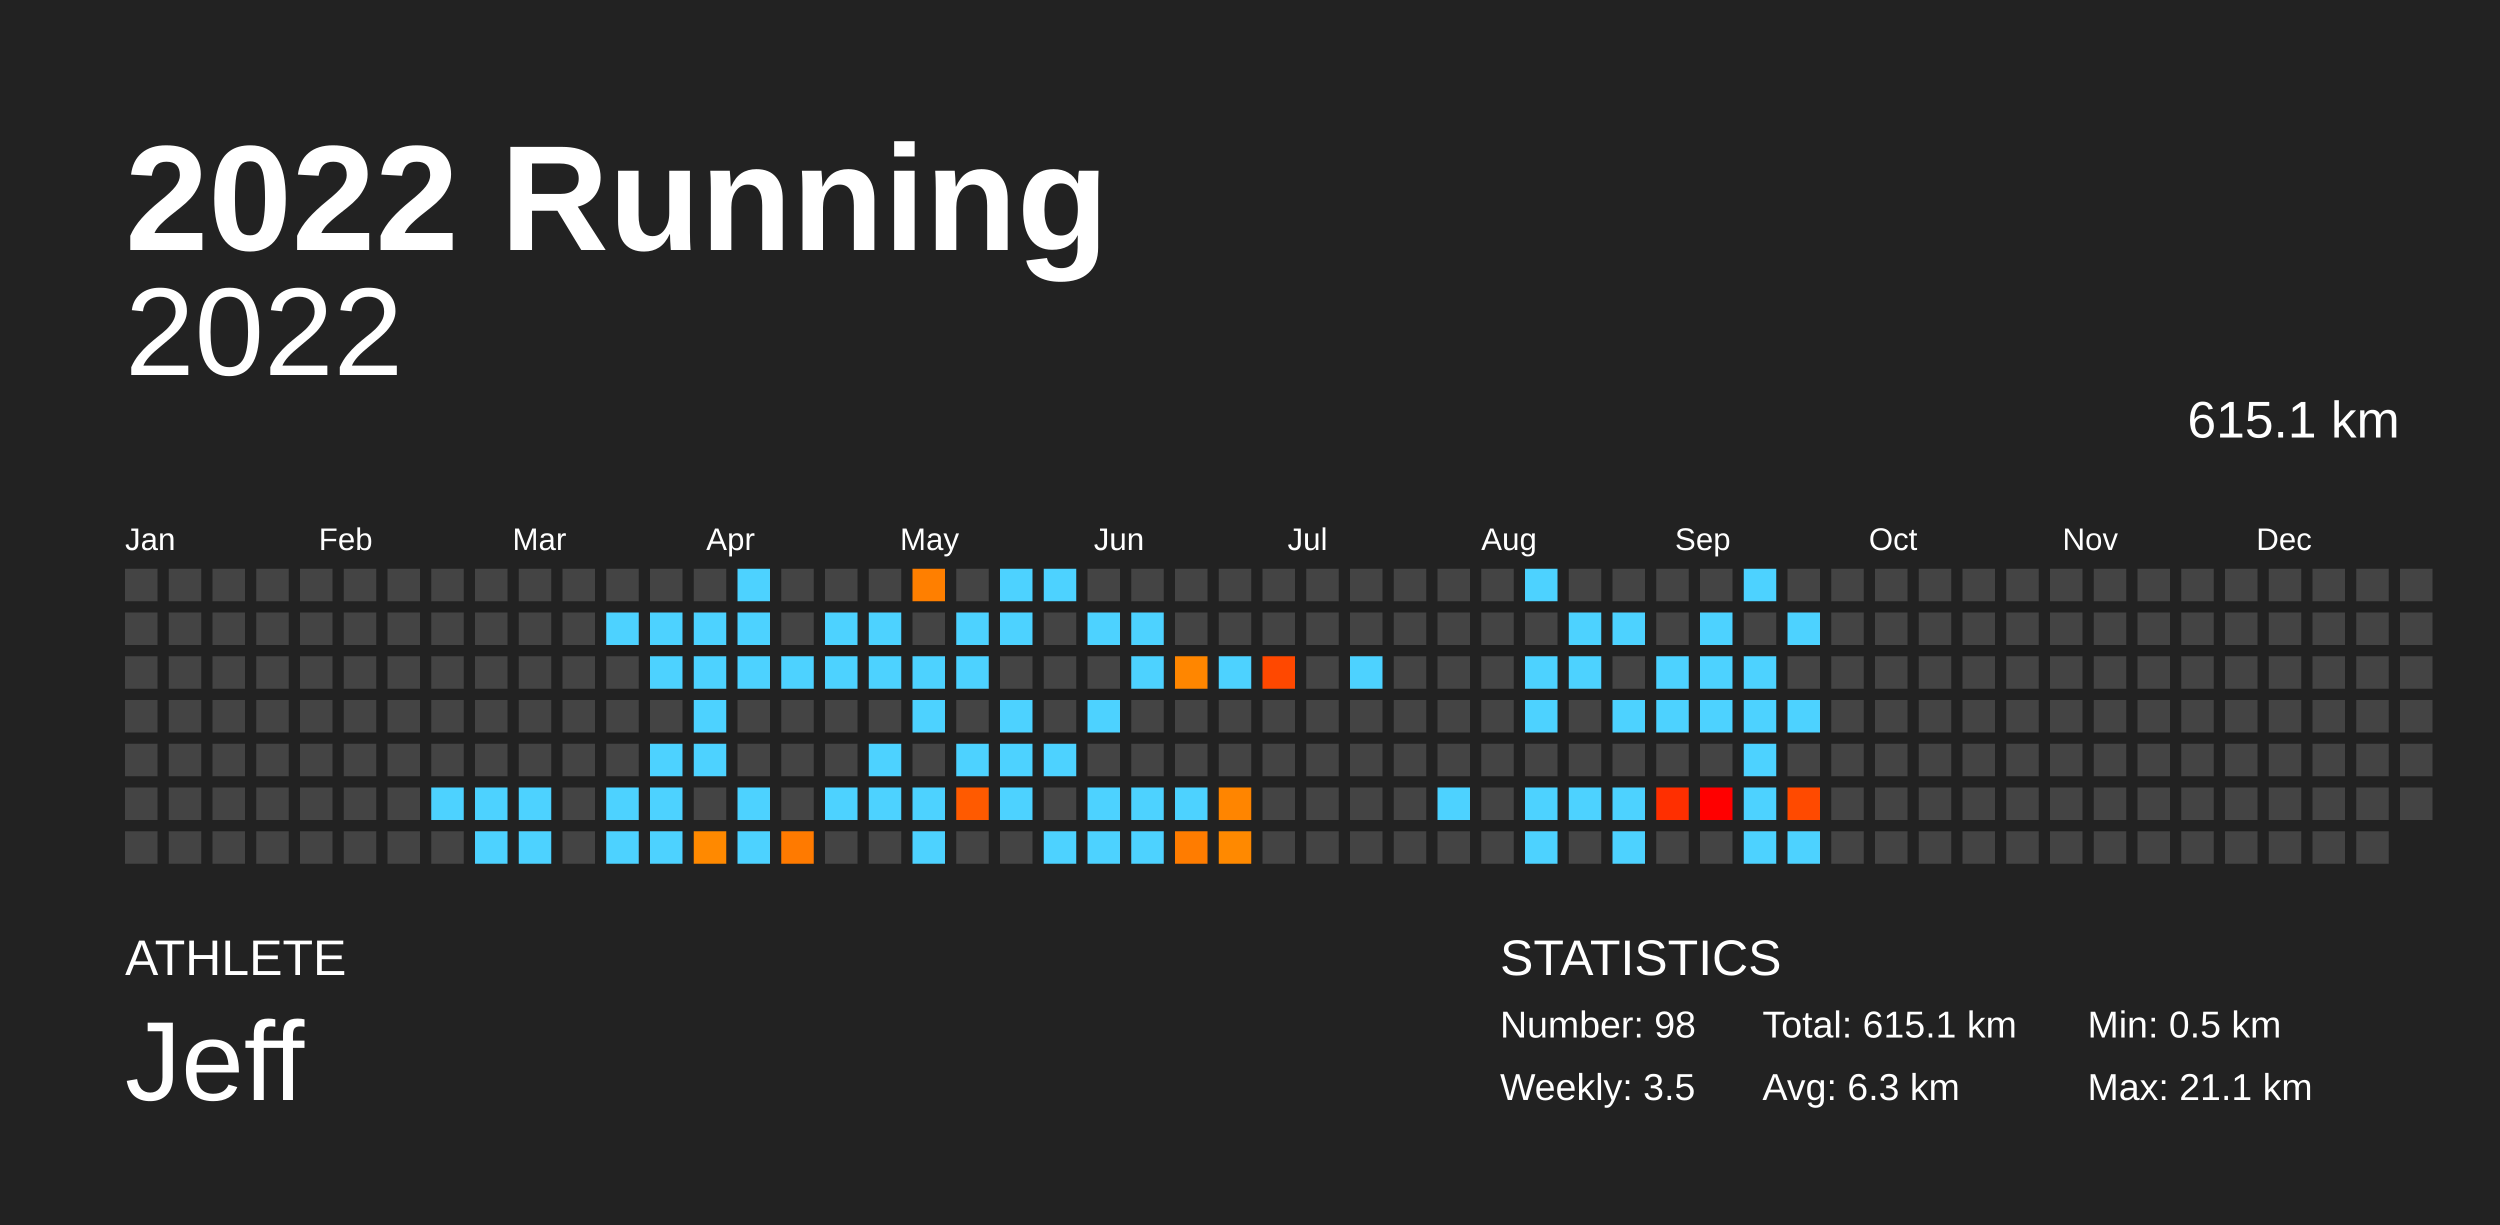
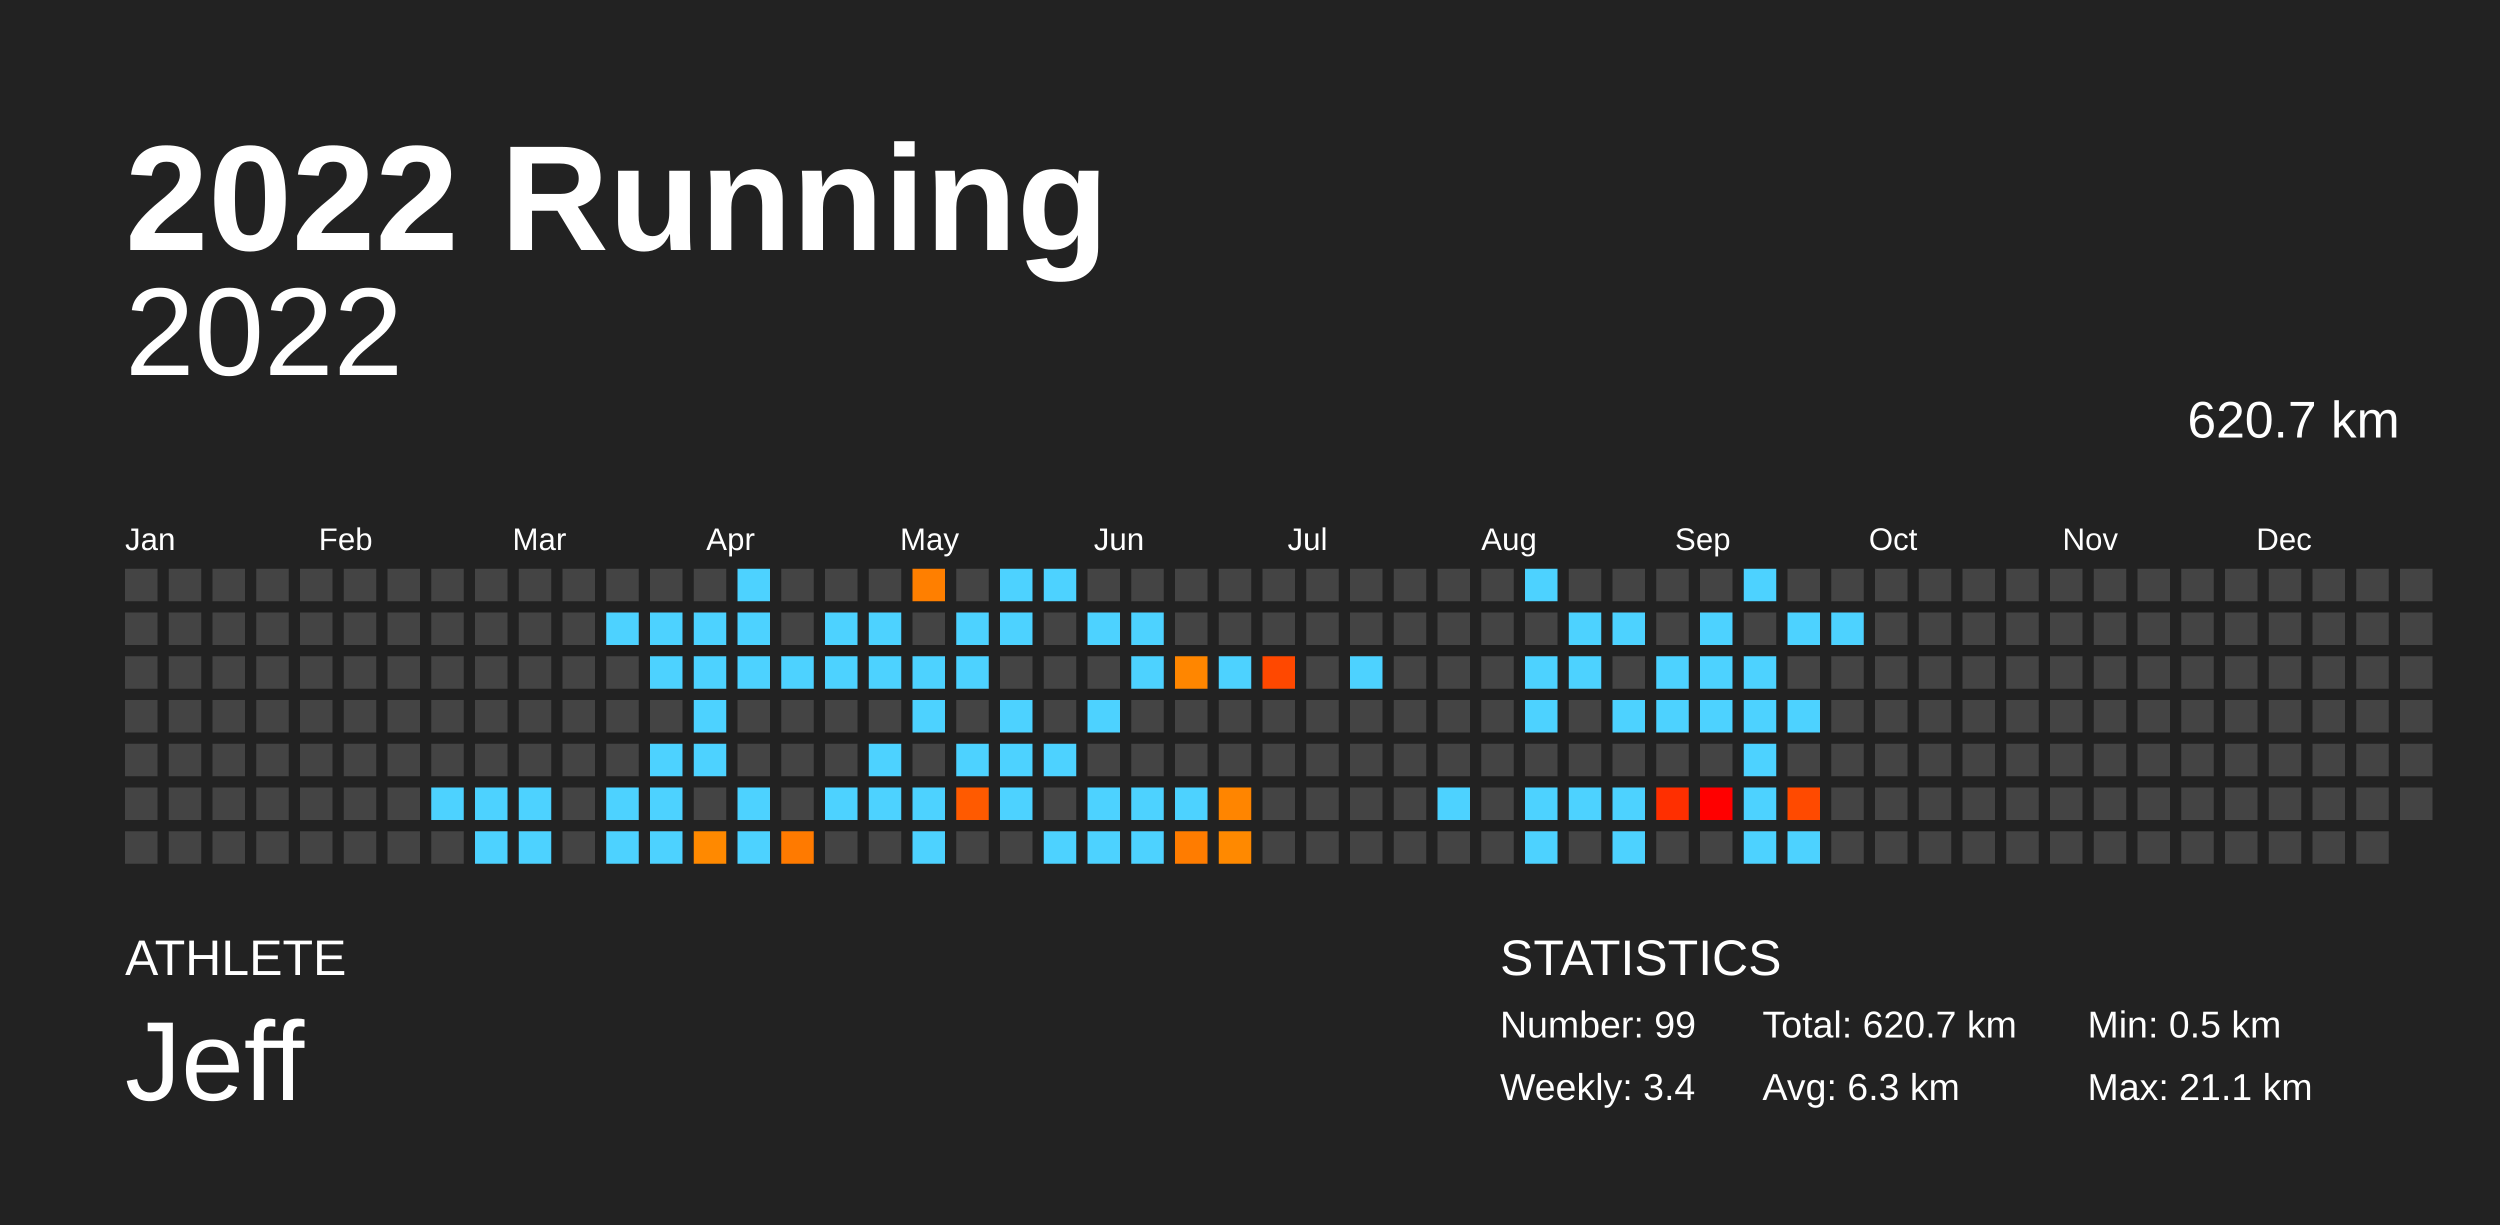
<svg xmlns="http://www.w3.org/2000/svg" baseProfile="full" height="98mm" version="1.1" viewBox="0,0,200,98" width="200mm">
  <defs />
  <rect fill="#222222" height="98" width="200" x="0" y="0" />
  <text fill="#FFFFFF" style="font-size:12px; font-family:Arial; font-weight:bold;" x="10" y="20">2022 Running</text>
  <text fill="#FFFFFF" style="font-size:4px; font-family:Arial" x="10" y="78">ATHLETE</text>
  <text fill="#FFFFFF" style="font-size:9px; font-family:Arial" x="10" y="88">Jeff</text>
  <text fill="#FFFFFF" style="font-size:4px; font-family:Arial" x="120" y="78">STATISTICS</text>
-   <text fill="#FFFFFF" style="font-size:3px; font-family:Arial" x="120" y="83">Number: 98</text>
-   <text fill="#FFFFFF" style="font-size:3px; font-family:Arial" x="120" y="88">Weekly: 3.5</text>
-   <text fill="#FFFFFF" style="font-size:3px; font-family:Arial" x="141" y="83">Total: 615.1 km</text>
+   <text fill="#FFFFFF" style="font-size:3px; font-family:Arial" x="120" y="83">Number: 99</text>
+   <text fill="#FFFFFF" style="font-size:3px; font-family:Arial" x="120" y="88">Weekly: 3.4</text>
+   <text fill="#FFFFFF" style="font-size:3px; font-family:Arial" x="141" y="83">Total: 620.7 km</text>
  <text fill="#FFFFFF" style="font-size:3px; font-family:Arial" x="141" y="88">Avg: 6.3 km</text>
  <text fill="#FFFFFF" style="font-size:3px; font-family:Arial" x="167" y="83">Min: 0.5 km</text>
  <text fill="#FFFFFF" style="font-size:3px; font-family:Arial" x="167" y="88">Max: 21.1 km</text>
  <text alignment-baseline="hanging" fill="#FFFFFF" style="font-size:10.0px; font-family:Arial;" x="10" y="30">2022</text>
-   <text alignment-baseline="hanging" fill="#FFFFFF" style="font-size:4.125px; font-family:Arial;" x="175" y="35">615.1 km</text>
+   <text alignment-baseline="hanging" fill="#FFFFFF" style="font-size:4.125px; font-family:Arial;" x="175" y="35">620.7 km</text>
  <text fill="#FFFFFF" style="font-size:2.5px; font-family:Arial" x="10.0" y="44">Jan</text>
  <text fill="#FFFFFF" style="font-size:2.5px; font-family:Arial" x="25.5" y="44">Feb</text>
  <text fill="#FFFFFF" style="font-size:2.5px; font-family:Arial" x="41.0" y="44">Mar</text>
  <text fill="#FFFFFF" style="font-size:2.5px; font-family:Arial" x="56.5" y="44">Apr</text>
  <text fill="#FFFFFF" style="font-size:2.5px; font-family:Arial" x="72.0" y="44">May</text>
  <text fill="#FFFFFF" style="font-size:2.5px; font-family:Arial" x="87.5" y="44">Jun</text>
  <text fill="#FFFFFF" style="font-size:2.5px; font-family:Arial" x="103.0" y="44">Jul</text>
  <text fill="#FFFFFF" style="font-size:2.5px; font-family:Arial" x="118.5" y="44">Aug</text>
  <text fill="#FFFFFF" style="font-size:2.5px; font-family:Arial" x="134.0" y="44">Sep</text>
  <text fill="#FFFFFF" style="font-size:2.5px; font-family:Arial" x="149.5" y="44">Oct</text>
  <text fill="#FFFFFF" style="font-size:2.5px; font-family:Arial" x="165.0" y="44">Nov</text>
  <text fill="#FFFFFF" style="font-size:2.5px; font-family:Arial" x="180.5" y="44">Dec</text>
  <rect fill="#444444" height="2.6" width="2.6" x="10.0" y="45.5" />
  <rect fill="#444444" height="2.6" width="2.6" x="10.0" y="49.0" />
  <rect fill="#444444" height="2.6" width="2.6" x="10.0" y="52.5" />
  <rect fill="#444444" height="2.6" width="2.6" x="10.0" y="56.0" />
  <rect fill="#444444" height="2.6" width="2.6" x="10.0" y="59.5" />
  <rect fill="#444444" height="2.6" width="2.6" x="10.0" y="63.0" />
  <rect fill="#444444" height="2.6" width="2.6" x="10.0" y="66.5" />
  <rect fill="#444444" height="2.6" width="2.6" x="13.5" y="45.5" />
  <rect fill="#444444" height="2.6" width="2.6" x="13.5" y="49.0" />
  <rect fill="#444444" height="2.6" width="2.6" x="13.5" y="52.5" />
  <rect fill="#444444" height="2.6" width="2.6" x="13.5" y="56.0" />
  <rect fill="#444444" height="2.6" width="2.6" x="13.5" y="59.5" />
  <rect fill="#444444" height="2.6" width="2.6" x="13.5" y="63.0" />
  <rect fill="#444444" height="2.6" width="2.6" x="13.5" y="66.5" />
  <rect fill="#444444" height="2.6" width="2.6" x="17.0" y="45.5" />
  <rect fill="#444444" height="2.6" width="2.6" x="17.0" y="49.0" />
  <rect fill="#444444" height="2.6" width="2.6" x="17.0" y="52.5" />
  <rect fill="#444444" height="2.6" width="2.6" x="17.0" y="56.0" />
  <rect fill="#444444" height="2.6" width="2.6" x="17.0" y="59.5" />
  <rect fill="#444444" height="2.6" width="2.6" x="17.0" y="63.0" />
  <rect fill="#444444" height="2.6" width="2.6" x="17.0" y="66.5" />
  <rect fill="#444444" height="2.6" width="2.6" x="20.5" y="45.5" />
  <rect fill="#444444" height="2.6" width="2.6" x="20.5" y="49.0" />
  <rect fill="#444444" height="2.6" width="2.6" x="20.5" y="52.5" />
  <rect fill="#444444" height="2.6" width="2.6" x="20.5" y="56.0" />
  <rect fill="#444444" height="2.6" width="2.6" x="20.5" y="59.5" />
  <rect fill="#444444" height="2.6" width="2.6" x="20.5" y="63.0" />
  <rect fill="#444444" height="2.6" width="2.6" x="20.5" y="66.5" />
  <rect fill="#444444" height="2.6" width="2.6" x="24.0" y="45.5" />
  <rect fill="#444444" height="2.6" width="2.6" x="24.0" y="49.0" />
  <rect fill="#444444" height="2.6" width="2.6" x="24.0" y="52.5" />
  <rect fill="#444444" height="2.6" width="2.6" x="24.0" y="56.0" />
  <rect fill="#444444" height="2.6" width="2.6" x="24.0" y="59.5" />
  <rect fill="#444444" height="2.6" width="2.6" x="24.0" y="63.0" />
  <rect fill="#444444" height="2.6" width="2.6" x="24.0" y="66.5" />
  <rect fill="#444444" height="2.6" width="2.6" x="27.5" y="45.5" />
  <rect fill="#444444" height="2.6" width="2.6" x="27.5" y="49.0" />
  <rect fill="#444444" height="2.6" width="2.6" x="27.5" y="52.5" />
  <rect fill="#444444" height="2.6" width="2.6" x="27.5" y="56.0" />
  <rect fill="#444444" height="2.6" width="2.6" x="27.5" y="59.5" />
  <rect fill="#444444" height="2.6" width="2.6" x="27.5" y="63.0" />
  <rect fill="#444444" height="2.6" width="2.6" x="27.5" y="66.5" />
  <rect fill="#444444" height="2.6" width="2.6" x="31.0" y="45.5" />
  <rect fill="#444444" height="2.6" width="2.6" x="31.0" y="49.0" />
  <rect fill="#444444" height="2.6" width="2.6" x="31.0" y="52.5" />
  <rect fill="#444444" height="2.6" width="2.6" x="31.0" y="56.0" />
  <rect fill="#444444" height="2.6" width="2.6" x="31.0" y="59.5" />
  <rect fill="#444444" height="2.6" width="2.6" x="31.0" y="63.0" />
  <rect fill="#444444" height="2.6" width="2.6" x="31.0" y="66.5" />
  <rect fill="#444444" height="2.6" width="2.6" x="34.5" y="45.5" />
  <rect fill="#444444" height="2.6" width="2.6" x="34.5" y="49.0" />
  <rect fill="#444444" height="2.6" width="2.6" x="34.5" y="52.5" />
  <rect fill="#444444" height="2.6" width="2.6" x="34.5" y="56.0" />
  <rect fill="#444444" height="2.6" width="2.6" x="34.5" y="59.5" />
  <rect fill="#4dd2ff" height="2.6" width="2.6" x="34.5" y="63.0" />
  <rect fill="#444444" height="2.6" width="2.6" x="34.5" y="66.5" />
  <rect fill="#444444" height="2.6" width="2.6" x="38.0" y="45.5" />
  <rect fill="#444444" height="2.6" width="2.6" x="38.0" y="49.0" />
  <rect fill="#444444" height="2.6" width="2.6" x="38.0" y="52.5" />
  <rect fill="#444444" height="2.6" width="2.6" x="38.0" y="56.0" />
  <rect fill="#444444" height="2.6" width="2.6" x="38.0" y="59.5" />
  <rect fill="#4dd2ff" height="2.6" width="2.6" x="38.0" y="63.0" />
  <rect fill="#4dd2ff" height="2.6" width="2.6" x="38.0" y="66.5" />
  <rect fill="#444444" height="2.6" width="2.6" x="41.5" y="45.5" />
  <rect fill="#444444" height="2.6" width="2.6" x="41.5" y="49.0" />
  <rect fill="#444444" height="2.6" width="2.6" x="41.5" y="52.5" />
  <rect fill="#444444" height="2.6" width="2.6" x="41.5" y="56.0" />
  <rect fill="#444444" height="2.6" width="2.6" x="41.5" y="59.5" />
  <rect fill="#4dd2ff" height="2.6" width="2.6" x="41.5" y="63.0" />
  <rect fill="#4dd2ff" height="2.6" width="2.6" x="41.5" y="66.5" />
  <rect fill="#444444" height="2.6" width="2.6" x="45.0" y="45.5" />
  <rect fill="#444444" height="2.6" width="2.6" x="45.0" y="49.0" />
  <rect fill="#444444" height="2.6" width="2.6" x="45.0" y="52.5" />
  <rect fill="#444444" height="2.6" width="2.6" x="45.0" y="56.0" />
  <rect fill="#444444" height="2.6" width="2.6" x="45.0" y="59.5" />
  <rect fill="#444444" height="2.6" width="2.6" x="45.0" y="63.0" />
  <rect fill="#444444" height="2.6" width="2.6" x="45.0" y="66.5" />
  <rect fill="#444444" height="2.6" width="2.6" x="48.5" y="45.5" />
  <rect fill="#4dd2ff" height="2.6" width="2.6" x="48.5" y="49.0" />
  <rect fill="#444444" height="2.6" width="2.6" x="48.5" y="52.5" />
  <rect fill="#444444" height="2.6" width="2.6" x="48.5" y="56.0" />
  <rect fill="#444444" height="2.6" width="2.6" x="48.5" y="59.5" />
  <rect fill="#4dd2ff" height="2.6" width="2.6" x="48.5" y="63.0" />
  <rect fill="#4dd2ff" height="2.6" width="2.6" x="48.5" y="66.5" />
  <rect fill="#444444" height="2.6" width="2.6" x="52.0" y="45.5" />
  <rect fill="#4dd2ff" height="2.6" width="2.6" x="52.0" y="49.0" />
  <rect fill="#4dd2ff" height="2.6" width="2.6" x="52.0" y="52.5" />
  <rect fill="#444444" height="2.6" width="2.6" x="52.0" y="56.0" />
  <rect fill="#4dd2ff" height="2.6" width="2.6" x="52.0" y="59.5" />
  <rect fill="#4dd2ff" height="2.6" width="2.6" x="52.0" y="63.0" />
  <rect fill="#4dd2ff" height="2.6" width="2.6" x="52.0" y="66.5" />
  <rect fill="#444444" height="2.6" width="2.6" x="55.5" y="45.5" />
  <rect fill="#4dd2ff" height="2.6" width="2.6" x="55.5" y="49.0" />
  <rect fill="#4dd2ff" height="2.6" width="2.6" x="55.5" y="52.5" />
  <rect fill="#4dd2ff" height="2.6" width="2.6" x="55.5" y="56.0" />
  <rect fill="#4dd2ff" height="2.6" width="2.6" x="55.5" y="59.5" />
  <rect fill="#444444" height="2.6" width="2.6" x="55.5" y="63.0" />
  <rect fill="#ff8900" height="2.6" width="2.6" x="55.5" y="66.5" />
  <rect fill="#4dd2ff" height="2.6" width="2.6" x="59.0" y="45.5" />
  <rect fill="#4dd2ff" height="2.6" width="2.6" x="59.0" y="49.0" />
  <rect fill="#4dd2ff" height="2.6" width="2.6" x="59.0" y="52.5" />
  <rect fill="#444444" height="2.6" width="2.6" x="59.0" y="56.0" />
  <rect fill="#444444" height="2.6" width="2.6" x="59.0" y="59.5" />
  <rect fill="#4dd2ff" height="2.6" width="2.6" x="59.0" y="63.0" />
  <rect fill="#4dd2ff" height="2.6" width="2.6" x="59.0" y="66.5" />
  <rect fill="#444444" height="2.6" width="2.6" x="62.5" y="45.5" />
  <rect fill="#444444" height="2.6" width="2.6" x="62.5" y="49.0" />
  <rect fill="#4dd2ff" height="2.6" width="2.6" x="62.5" y="52.5" />
  <rect fill="#444444" height="2.6" width="2.6" x="62.5" y="56.0" />
  <rect fill="#444444" height="2.6" width="2.6" x="62.5" y="59.5" />
  <rect fill="#444444" height="2.6" width="2.6" x="62.5" y="63.0" />
  <rect fill="#ff7a00" height="2.6" width="2.6" x="62.5" y="66.5" />
  <rect fill="#444444" height="2.6" width="2.6" x="66.0" y="45.5" />
  <rect fill="#4dd2ff" height="2.6" width="2.6" x="66.0" y="49.0" />
  <rect fill="#4dd2ff" height="2.6" width="2.6" x="66.0" y="52.5" />
  <rect fill="#444444" height="2.6" width="2.6" x="66.0" y="56.0" />
  <rect fill="#444444" height="2.6" width="2.6" x="66.0" y="59.5" />
  <rect fill="#4dd2ff" height="2.6" width="2.6" x="66.0" y="63.0" />
  <rect fill="#444444" height="2.6" width="2.6" x="66.0" y="66.5" />
  <rect fill="#444444" height="2.6" width="2.6" x="69.5" y="45.5" />
  <rect fill="#4dd2ff" height="2.6" width="2.6" x="69.5" y="49.0" />
  <rect fill="#4dd2ff" height="2.6" width="2.6" x="69.5" y="52.5" />
  <rect fill="#444444" height="2.6" width="2.6" x="69.5" y="56.0" />
  <rect fill="#4dd2ff" height="2.6" width="2.6" x="69.5" y="59.5" />
  <rect fill="#4dd2ff" height="2.6" width="2.6" x="69.5" y="63.0" />
  <rect fill="#444444" height="2.6" width="2.6" x="69.5" y="66.5" />
  <rect fill="#ff7f00" height="2.6" width="2.6" x="73.0" y="45.5" />
  <rect fill="#444444" height="2.6" width="2.6" x="73.0" y="49.0" />
  <rect fill="#4dd2ff" height="2.6" width="2.6" x="73.0" y="52.5" />
  <rect fill="#4dd2ff" height="2.6" width="2.6" x="73.0" y="56.0" />
  <rect fill="#444444" height="2.6" width="2.6" x="73.0" y="59.5" />
  <rect fill="#4dd2ff" height="2.6" width="2.6" x="73.0" y="63.0" />
  <rect fill="#4dd2ff" height="2.6" width="2.6" x="73.0" y="66.5" />
  <rect fill="#444444" height="2.6" width="2.6" x="76.5" y="45.5" />
  <rect fill="#4dd2ff" height="2.6" width="2.6" x="76.5" y="49.0" />
  <rect fill="#4dd2ff" height="2.6" width="2.6" x="76.5" y="52.5" />
  <rect fill="#444444" height="2.6" width="2.6" x="76.5" y="56.0" />
  <rect fill="#4dd2ff" height="2.6" width="2.6" x="76.5" y="59.5" />
  <rect fill="#ff5a00" height="2.6" width="2.6" x="76.5" y="63.0" />
  <rect fill="#444444" height="2.6" width="2.6" x="76.5" y="66.5" />
  <rect fill="#4dd2ff" height="2.6" width="2.6" x="80.0" y="45.5" />
  <rect fill="#4dd2ff" height="2.6" width="2.6" x="80.0" y="49.0" />
  <rect fill="#444444" height="2.6" width="2.6" x="80.0" y="52.5" />
  <rect fill="#4dd2ff" height="2.6" width="2.6" x="80.0" y="56.0" />
  <rect fill="#4dd2ff" height="2.6" width="2.6" x="80.0" y="59.5" />
  <rect fill="#4dd2ff" height="2.6" width="2.6" x="80.0" y="63.0" />
  <rect fill="#444444" height="2.6" width="2.6" x="80.0" y="66.5" />
  <rect fill="#4dd2ff" height="2.6" width="2.6" x="83.5" y="45.5" />
  <rect fill="#444444" height="2.6" width="2.6" x="83.5" y="49.0" />
  <rect fill="#444444" height="2.6" width="2.6" x="83.5" y="52.5" />
  <rect fill="#444444" height="2.6" width="2.6" x="83.5" y="56.0" />
  <rect fill="#4dd2ff" height="2.6" width="2.6" x="83.5" y="59.5" />
  <rect fill="#444444" height="2.6" width="2.6" x="83.5" y="63.0" />
  <rect fill="#4dd2ff" height="2.6" width="2.6" x="83.5" y="66.5" />
  <rect fill="#444444" height="2.6" width="2.6" x="87.0" y="45.5" />
  <rect fill="#4dd2ff" height="2.6" width="2.6" x="87.0" y="49.0" />
  <rect fill="#444444" height="2.6" width="2.6" x="87.0" y="52.5" />
  <rect fill="#4dd2ff" height="2.6" width="2.6" x="87.0" y="56.0" />
  <rect fill="#444444" height="2.6" width="2.6" x="87.0" y="59.5" />
  <rect fill="#4dd2ff" height="2.6" width="2.6" x="87.0" y="63.0" />
  <rect fill="#4dd2ff" height="2.6" width="2.6" x="87.0" y="66.5" />
  <rect fill="#444444" height="2.6" width="2.6" x="90.5" y="45.5" />
  <rect fill="#4dd2ff" height="2.6" width="2.6" x="90.5" y="49.0" />
  <rect fill="#4dd2ff" height="2.6" width="2.6" x="90.5" y="52.5" />
  <rect fill="#444444" height="2.6" width="2.6" x="90.5" y="56.0" />
  <rect fill="#444444" height="2.6" width="2.6" x="90.5" y="59.5" />
  <rect fill="#4dd2ff" height="2.6" width="2.6" x="90.5" y="63.0" />
  <rect fill="#4dd2ff" height="2.6" width="2.6" x="90.5" y="66.5" />
  <rect fill="#444444" height="2.6" width="2.6" x="94.0" y="45.5" />
  <rect fill="#444444" height="2.6" width="2.6" x="94.0" y="49.0" />
  <rect fill="#ff8600" height="2.6" width="2.6" x="94.0" y="52.5" />
  <rect fill="#444444" height="2.6" width="2.6" x="94.0" y="56.0" />
  <rect fill="#444444" height="2.6" width="2.6" x="94.0" y="59.5" />
  <rect fill="#4dd2ff" height="2.6" width="2.6" x="94.0" y="63.0" />
  <rect fill="#ff7c00" height="2.6" width="2.6" x="94.0" y="66.5" />
  <rect fill="#444444" height="2.6" width="2.6" x="97.5" y="45.5" />
  <rect fill="#444444" height="2.6" width="2.6" x="97.5" y="49.0" />
  <rect fill="#4dd2ff" height="2.6" width="2.6" x="97.5" y="52.5" />
  <rect fill="#444444" height="2.6" width="2.6" x="97.5" y="56.0" />
  <rect fill="#444444" height="2.6" width="2.6" x="97.5" y="59.5" />
  <rect fill="#ff8500" height="2.6" width="2.6" x="97.5" y="63.0" />
  <rect fill="#ff8900" height="2.6" width="2.6" x="97.5" y="66.5" />
  <rect fill="#444444" height="2.6" width="2.6" x="101.0" y="45.5" />
  <rect fill="#444444" height="2.6" width="2.6" x="101.0" y="49.0" />
  <rect fill="#ff4800" height="2.6" width="2.6" x="101.0" y="52.5" />
  <rect fill="#444444" height="2.6" width="2.6" x="101.0" y="56.0" />
  <rect fill="#444444" height="2.6" width="2.6" x="101.0" y="59.5" />
  <rect fill="#444444" height="2.6" width="2.6" x="101.0" y="63.0" />
  <rect fill="#444444" height="2.6" width="2.6" x="101.0" y="66.5" />
  <rect fill="#444444" height="2.6" width="2.6" x="104.5" y="45.5" />
  <rect fill="#444444" height="2.6" width="2.6" x="104.5" y="49.0" />
  <rect fill="#444444" height="2.6" width="2.6" x="104.5" y="52.5" />
  <rect fill="#444444" height="2.6" width="2.6" x="104.5" y="56.0" />
  <rect fill="#444444" height="2.6" width="2.6" x="104.5" y="59.5" />
  <rect fill="#444444" height="2.6" width="2.6" x="104.5" y="63.0" />
  <rect fill="#444444" height="2.6" width="2.6" x="104.5" y="66.5" />
  <rect fill="#444444" height="2.6" width="2.6" x="108.0" y="45.5" />
  <rect fill="#444444" height="2.6" width="2.6" x="108.0" y="49.0" />
  <rect fill="#4dd2ff" height="2.6" width="2.6" x="108.0" y="52.5" />
  <rect fill="#444444" height="2.6" width="2.6" x="108.0" y="56.0" />
  <rect fill="#444444" height="2.6" width="2.6" x="108.0" y="59.5" />
  <rect fill="#444444" height="2.6" width="2.6" x="108.0" y="63.0" />
  <rect fill="#444444" height="2.6" width="2.6" x="108.0" y="66.5" />
  <rect fill="#444444" height="2.6" width="2.6" x="111.5" y="45.5" />
  <rect fill="#444444" height="2.6" width="2.6" x="111.5" y="49.0" />
  <rect fill="#444444" height="2.6" width="2.6" x="111.5" y="52.5" />
  <rect fill="#444444" height="2.6" width="2.6" x="111.5" y="56.0" />
  <rect fill="#444444" height="2.6" width="2.6" x="111.5" y="59.5" />
  <rect fill="#444444" height="2.6" width="2.6" x="111.5" y="63.0" />
  <rect fill="#444444" height="2.6" width="2.6" x="111.5" y="66.5" />
  <rect fill="#444444" height="2.6" width="2.6" x="115.0" y="45.5" />
  <rect fill="#444444" height="2.6" width="2.6" x="115.0" y="49.0" />
  <rect fill="#444444" height="2.6" width="2.6" x="115.0" y="52.5" />
  <rect fill="#444444" height="2.6" width="2.6" x="115.0" y="56.0" />
  <rect fill="#444444" height="2.6" width="2.6" x="115.0" y="59.5" />
  <rect fill="#4dd2ff" height="2.6" width="2.6" x="115.0" y="63.0" />
  <rect fill="#444444" height="2.6" width="2.6" x="115.0" y="66.5" />
  <rect fill="#444444" height="2.6" width="2.6" x="118.5" y="45.5" />
  <rect fill="#444444" height="2.6" width="2.6" x="118.5" y="49.0" />
  <rect fill="#444444" height="2.6" width="2.6" x="118.5" y="52.5" />
  <rect fill="#444444" height="2.6" width="2.6" x="118.5" y="56.0" />
  <rect fill="#444444" height="2.6" width="2.6" x="118.5" y="59.5" />
  <rect fill="#444444" height="2.6" width="2.6" x="118.5" y="63.0" />
  <rect fill="#444444" height="2.6" width="2.6" x="118.5" y="66.5" />
  <rect fill="#4dd2ff" height="2.6" width="2.6" x="122.0" y="45.5" />
  <rect fill="#444444" height="2.6" width="2.6" x="122.0" y="49.0" />
  <rect fill="#4dd2ff" height="2.6" width="2.6" x="122.0" y="52.5" />
  <rect fill="#4dd2ff" height="2.6" width="2.6" x="122.0" y="56.0" />
  <rect fill="#444444" height="2.6" width="2.6" x="122.0" y="59.5" />
  <rect fill="#4dd2ff" height="2.6" width="2.6" x="122.0" y="63.0" />
  <rect fill="#4dd2ff" height="2.6" width="2.6" x="122.0" y="66.5" />
  <rect fill="#444444" height="2.6" width="2.6" x="125.5" y="45.5" />
  <rect fill="#4dd2ff" height="2.6" width="2.6" x="125.5" y="49.0" />
  <rect fill="#4dd2ff" height="2.6" width="2.6" x="125.5" y="52.5" />
  <rect fill="#444444" height="2.6" width="2.6" x="125.5" y="56.0" />
  <rect fill="#444444" height="2.6" width="2.6" x="125.5" y="59.5" />
  <rect fill="#4dd2ff" height="2.6" width="2.6" x="125.5" y="63.0" />
  <rect fill="#444444" height="2.6" width="2.6" x="125.5" y="66.5" />
  <rect fill="#444444" height="2.6" width="2.6" x="129.0" y="45.5" />
  <rect fill="#4dd2ff" height="2.6" width="2.6" x="129.0" y="49.0" />
  <rect fill="#444444" height="2.6" width="2.6" x="129.0" y="52.5" />
  <rect fill="#4dd2ff" height="2.6" width="2.6" x="129.0" y="56.0" />
  <rect fill="#444444" height="2.6" width="2.6" x="129.0" y="59.5" />
  <rect fill="#4dd2ff" height="2.6" width="2.6" x="129.0" y="63.0" />
  <rect fill="#4dd2ff" height="2.6" width="2.6" x="129.0" y="66.5" />
  <rect fill="#444444" height="2.6" width="2.6" x="132.5" y="45.5" />
  <rect fill="#444444" height="2.6" width="2.6" x="132.5" y="49.0" />
  <rect fill="#4dd2ff" height="2.6" width="2.6" x="132.5" y="52.5" />
  <rect fill="#4dd2ff" height="2.6" width="2.6" x="132.5" y="56.0" />
  <rect fill="#444444" height="2.6" width="2.6" x="132.5" y="59.5" />
  <rect fill="#ff2f00" height="2.6" width="2.6" x="132.5" y="63.0" />
  <rect fill="#444444" height="2.6" width="2.6" x="132.5" y="66.5" />
  <rect fill="#444444" height="2.6" width="2.6" x="136.0" y="45.5" />
  <rect fill="#4dd2ff" height="2.6" width="2.6" x="136.0" y="49.0" />
  <rect fill="#4dd2ff" height="2.6" width="2.6" x="136.0" y="52.5" />
  <rect fill="#4dd2ff" height="2.6" width="2.6" x="136.0" y="56.0" />
  <rect fill="#444444" height="2.6" width="2.6" x="136.0" y="59.5" />
  <rect fill="red" height="2.6" width="2.6" x="136.0" y="63.0" />
  <rect fill="#444444" height="2.6" width="2.6" x="136.0" y="66.5" />
  <rect fill="#4dd2ff" height="2.6" width="2.6" x="139.5" y="45.5" />
  <rect fill="#444444" height="2.6" width="2.6" x="139.5" y="49.0" />
  <rect fill="#4dd2ff" height="2.6" width="2.6" x="139.5" y="52.5" />
  <rect fill="#4dd2ff" height="2.6" width="2.6" x="139.5" y="56.0" />
  <rect fill="#4dd2ff" height="2.6" width="2.6" x="139.5" y="59.5" />
  <rect fill="#4dd2ff" height="2.6" width="2.6" x="139.5" y="63.0" />
  <rect fill="#4dd2ff" height="2.6" width="2.6" x="139.5" y="66.5" />
  <rect fill="#444444" height="2.6" width="2.6" x="143.0" y="45.5" />
  <rect fill="#4dd2ff" height="2.6" width="2.6" x="143.0" y="49.0" />
  <rect fill="#444444" height="2.6" width="2.6" x="143.0" y="52.5" />
  <rect fill="#4dd2ff" height="2.6" width="2.6" x="143.0" y="56.0" />
  <rect fill="#444444" height="2.6" width="2.6" x="143.0" y="59.5" />
  <rect fill="#ff4a00" height="2.6" width="2.6" x="143.0" y="63.0" />
  <rect fill="#4dd2ff" height="2.6" width="2.6" x="143.0" y="66.5" />
  <rect fill="#444444" height="2.6" width="2.6" x="146.5" y="45.5" />
-   <rect fill="#444444" height="2.6" width="2.6" x="146.5" y="49.0" />
+   <rect fill="#4dd2ff" height="2.6" width="2.6" x="146.5" y="49.0" />
  <rect fill="#444444" height="2.6" width="2.6" x="146.5" y="52.5" />
  <rect fill="#444444" height="2.6" width="2.6" x="146.5" y="56.0" />
  <rect fill="#444444" height="2.6" width="2.6" x="146.5" y="59.5" />
  <rect fill="#444444" height="2.6" width="2.6" x="146.5" y="63.0" />
  <rect fill="#444444" height="2.6" width="2.6" x="146.5" y="66.5" />
  <rect fill="#444444" height="2.6" width="2.6" x="150.0" y="45.5" />
  <rect fill="#444444" height="2.6" width="2.6" x="150.0" y="49.0" />
  <rect fill="#444444" height="2.6" width="2.6" x="150.0" y="52.5" />
  <rect fill="#444444" height="2.6" width="2.6" x="150.0" y="56.0" />
  <rect fill="#444444" height="2.6" width="2.6" x="150.0" y="59.5" />
  <rect fill="#444444" height="2.6" width="2.6" x="150.0" y="63.0" />
  <rect fill="#444444" height="2.6" width="2.6" x="150.0" y="66.5" />
  <rect fill="#444444" height="2.6" width="2.6" x="153.5" y="45.5" />
  <rect fill="#444444" height="2.6" width="2.6" x="153.5" y="49.0" />
  <rect fill="#444444" height="2.6" width="2.6" x="153.5" y="52.5" />
  <rect fill="#444444" height="2.6" width="2.6" x="153.5" y="56.0" />
  <rect fill="#444444" height="2.6" width="2.6" x="153.5" y="59.5" />
  <rect fill="#444444" height="2.6" width="2.6" x="153.5" y="63.0" />
  <rect fill="#444444" height="2.6" width="2.6" x="153.5" y="66.5" />
  <rect fill="#444444" height="2.6" width="2.6" x="157.0" y="45.5" />
  <rect fill="#444444" height="2.6" width="2.6" x="157.0" y="49.0" />
  <rect fill="#444444" height="2.6" width="2.6" x="157.0" y="52.5" />
  <rect fill="#444444" height="2.6" width="2.6" x="157.0" y="56.0" />
  <rect fill="#444444" height="2.6" width="2.6" x="157.0" y="59.5" />
  <rect fill="#444444" height="2.6" width="2.6" x="157.0" y="63.0" />
  <rect fill="#444444" height="2.6" width="2.6" x="157.0" y="66.5" />
  <rect fill="#444444" height="2.6" width="2.6" x="160.5" y="45.5" />
  <rect fill="#444444" height="2.6" width="2.6" x="160.5" y="49.0" />
  <rect fill="#444444" height="2.6" width="2.6" x="160.5" y="52.5" />
  <rect fill="#444444" height="2.6" width="2.6" x="160.5" y="56.0" />
  <rect fill="#444444" height="2.6" width="2.6" x="160.5" y="59.5" />
  <rect fill="#444444" height="2.6" width="2.6" x="160.5" y="63.0" />
  <rect fill="#444444" height="2.6" width="2.6" x="160.5" y="66.5" />
  <rect fill="#444444" height="2.6" width="2.6" x="164.0" y="45.5" />
  <rect fill="#444444" height="2.6" width="2.6" x="164.0" y="49.0" />
  <rect fill="#444444" height="2.6" width="2.6" x="164.0" y="52.5" />
  <rect fill="#444444" height="2.6" width="2.6" x="164.0" y="56.0" />
  <rect fill="#444444" height="2.6" width="2.6" x="164.0" y="59.5" />
  <rect fill="#444444" height="2.6" width="2.6" x="164.0" y="63.0" />
  <rect fill="#444444" height="2.6" width="2.6" x="164.0" y="66.5" />
  <rect fill="#444444" height="2.6" width="2.6" x="167.5" y="45.5" />
  <rect fill="#444444" height="2.6" width="2.6" x="167.5" y="49.0" />
  <rect fill="#444444" height="2.6" width="2.6" x="167.5" y="52.5" />
  <rect fill="#444444" height="2.6" width="2.6" x="167.5" y="56.0" />
  <rect fill="#444444" height="2.6" width="2.6" x="167.5" y="59.5" />
  <rect fill="#444444" height="2.6" width="2.6" x="167.5" y="63.0" />
  <rect fill="#444444" height="2.6" width="2.6" x="167.5" y="66.5" />
  <rect fill="#444444" height="2.6" width="2.6" x="171.0" y="45.5" />
  <rect fill="#444444" height="2.6" width="2.6" x="171.0" y="49.0" />
  <rect fill="#444444" height="2.6" width="2.6" x="171.0" y="52.5" />
  <rect fill="#444444" height="2.6" width="2.6" x="171.0" y="56.0" />
  <rect fill="#444444" height="2.6" width="2.6" x="171.0" y="59.5" />
  <rect fill="#444444" height="2.6" width="2.6" x="171.0" y="63.0" />
  <rect fill="#444444" height="2.6" width="2.6" x="171.0" y="66.5" />
  <rect fill="#444444" height="2.6" width="2.6" x="174.5" y="45.5" />
  <rect fill="#444444" height="2.6" width="2.6" x="174.5" y="49.0" />
  <rect fill="#444444" height="2.6" width="2.6" x="174.5" y="52.5" />
  <rect fill="#444444" height="2.6" width="2.6" x="174.5" y="56.0" />
  <rect fill="#444444" height="2.6" width="2.6" x="174.5" y="59.5" />
  <rect fill="#444444" height="2.6" width="2.6" x="174.5" y="63.0" />
  <rect fill="#444444" height="2.6" width="2.6" x="174.5" y="66.5" />
  <rect fill="#444444" height="2.6" width="2.6" x="178.0" y="45.5" />
  <rect fill="#444444" height="2.6" width="2.6" x="178.0" y="49.0" />
  <rect fill="#444444" height="2.6" width="2.6" x="178.0" y="52.5" />
  <rect fill="#444444" height="2.6" width="2.6" x="178.0" y="56.0" />
  <rect fill="#444444" height="2.6" width="2.6" x="178.0" y="59.5" />
  <rect fill="#444444" height="2.6" width="2.6" x="178.0" y="63.0" />
  <rect fill="#444444" height="2.6" width="2.6" x="178.0" y="66.5" />
  <rect fill="#444444" height="2.6" width="2.6" x="181.5" y="45.5" />
  <rect fill="#444444" height="2.6" width="2.6" x="181.5" y="49.0" />
  <rect fill="#444444" height="2.6" width="2.6" x="181.5" y="52.5" />
  <rect fill="#444444" height="2.6" width="2.6" x="181.5" y="56.0" />
  <rect fill="#444444" height="2.6" width="2.6" x="181.5" y="59.5" />
  <rect fill="#444444" height="2.6" width="2.6" x="181.5" y="63.0" />
  <rect fill="#444444" height="2.6" width="2.6" x="181.5" y="66.5" />
  <rect fill="#444444" height="2.6" width="2.6" x="185.0" y="45.5" />
  <rect fill="#444444" height="2.6" width="2.6" x="185.0" y="49.0" />
  <rect fill="#444444" height="2.6" width="2.6" x="185.0" y="52.5" />
  <rect fill="#444444" height="2.6" width="2.6" x="185.0" y="56.0" />
  <rect fill="#444444" height="2.6" width="2.6" x="185.0" y="59.5" />
  <rect fill="#444444" height="2.6" width="2.6" x="185.0" y="63.0" />
  <rect fill="#444444" height="2.6" width="2.6" x="185.0" y="66.5" />
  <rect fill="#444444" height="2.6" width="2.6" x="188.5" y="45.5" />
  <rect fill="#444444" height="2.6" width="2.6" x="188.5" y="49.0" />
  <rect fill="#444444" height="2.6" width="2.6" x="188.5" y="52.5" />
  <rect fill="#444444" height="2.6" width="2.6" x="188.5" y="56.0" />
  <rect fill="#444444" height="2.6" width="2.6" x="188.5" y="59.5" />
  <rect fill="#444444" height="2.6" width="2.6" x="188.5" y="63.0" />
  <rect fill="#444444" height="2.6" width="2.6" x="188.5" y="66.5" />
  <rect fill="#444444" height="2.6" width="2.6" x="192.0" y="45.5" />
  <rect fill="#444444" height="2.6" width="2.6" x="192.0" y="49.0" />
  <rect fill="#444444" height="2.6" width="2.6" x="192.0" y="52.5" />
  <rect fill="#444444" height="2.6" width="2.6" x="192.0" y="56.0" />
  <rect fill="#444444" height="2.6" width="2.6" x="192.0" y="59.5" />
  <rect fill="#444444" height="2.6" width="2.6" x="192.0" y="63.0" />
</svg>
